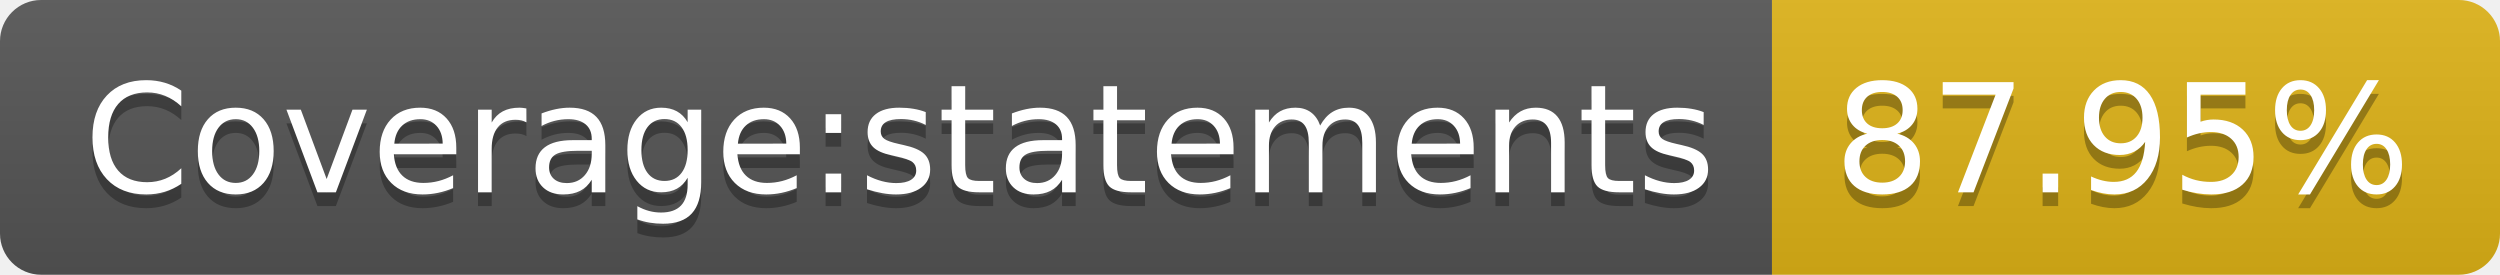
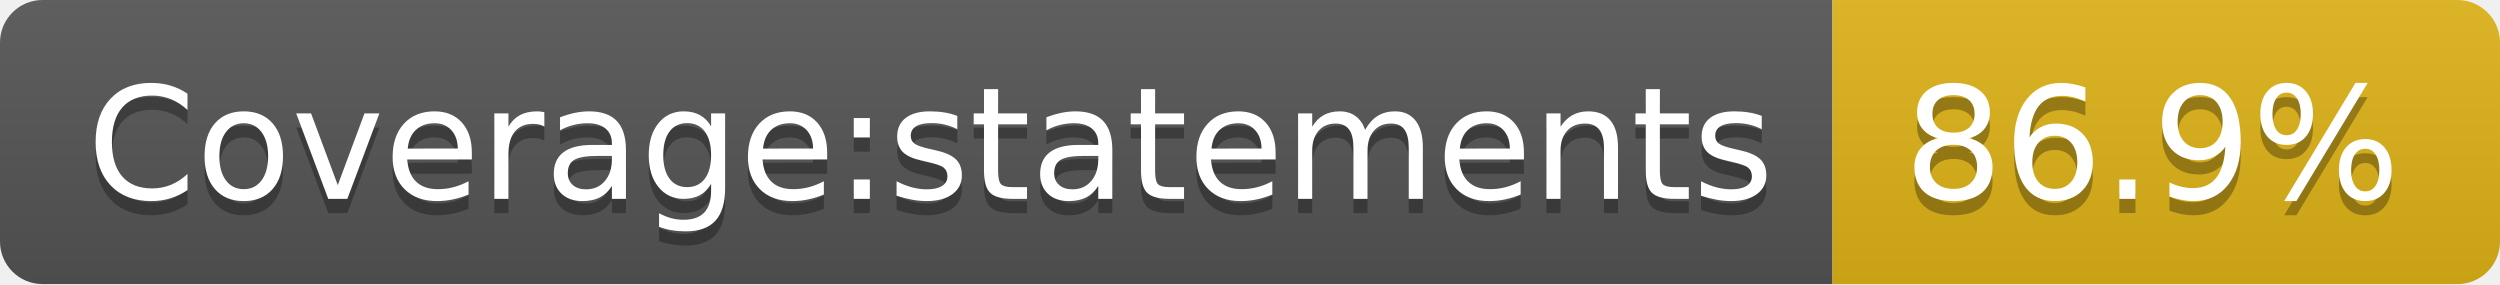
- <svg xmlns="http://www.w3.org/2000/svg" width="182" height="20" role="img" aria-label="Coverage:statements: 87.95%">
+ <svg xmlns="http://www.w3.org/2000/svg" width="176" height="20" role="img" aria-label="Coverage:statements: 86.9%">
  <linearGradient id="s" x2="0" y2="100%">
    <stop offset="0" stop-color="#bbb" stop-opacity=".1" />
    <stop offset="1" stop-opacity=".1" />
  </linearGradient>
  <clipPath id="r">
-     <rect width="182" height="20" rx="3" fill="#fff" />
+     <rect width="176" height="20" rx="3" fill="#fff" />
  </clipPath>
  <g clip-path="url(#r)">
    <rect width="129" height="20" fill="#555" />
-     <rect x="129" width="53" height="20" fill="#dfb317" />
-     <rect width="182" height="20" fill="url(#s)" />
+     <rect x="129" width="47" height="20" fill="#dfb317" />
+     <rect width="176" height="20" fill="url(#s)" />
  </g>
  <g fill="#fff" text-anchor="middle" font-family="Verdana,Geneva,DejaVu Sans,sans-serif" text-rendering="geometricPrecision" font-size="110">
    <text aria-hidden="true" x="655" y="150" fill="#010101" fill-opacity=".3" transform="scale(.1)" textLength="1190">Coverage:statements</text>
    <text x="655" y="140" transform="scale(.1)" fill="#fff" textLength="1190">Coverage:statements</text>
-     <text aria-hidden="true" x="1545" y="150" fill="#010101" fill-opacity=".3" transform="scale(.1)" textLength="430">87.95%</text>
-     <text x="1545" y="140" transform="scale(.1)" fill="#fff" textLength="430">87.95%</text>
+     <text aria-hidden="true" x="1515" y="150" fill="#010101" fill-opacity=".3" transform="scale(.1)" textLength="370">86.9%</text>
+     <text x="1515" y="140" transform="scale(.1)" fill="#fff" textLength="370">86.9%</text>
  </g>
</svg>
